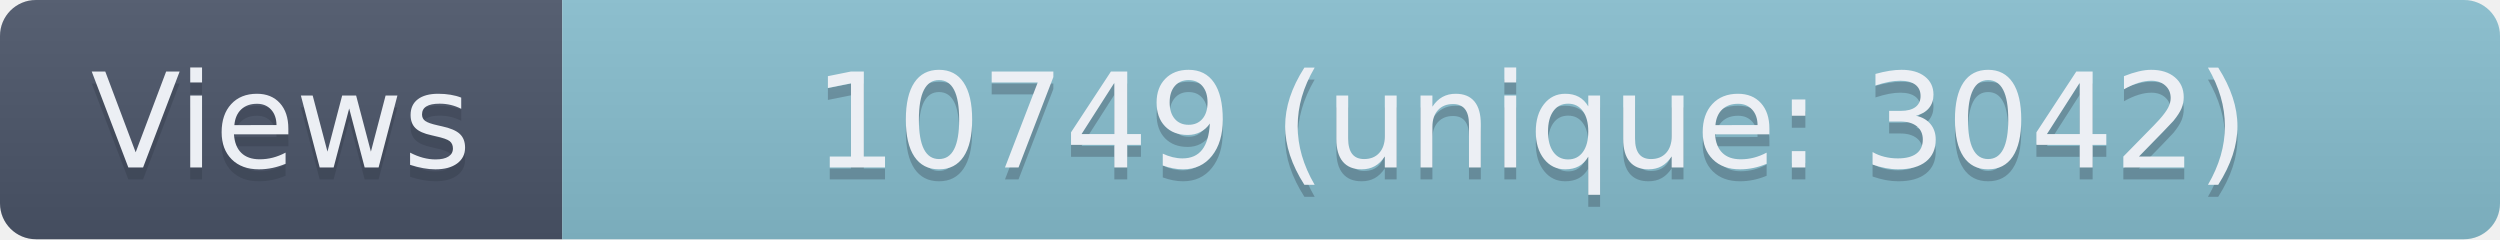
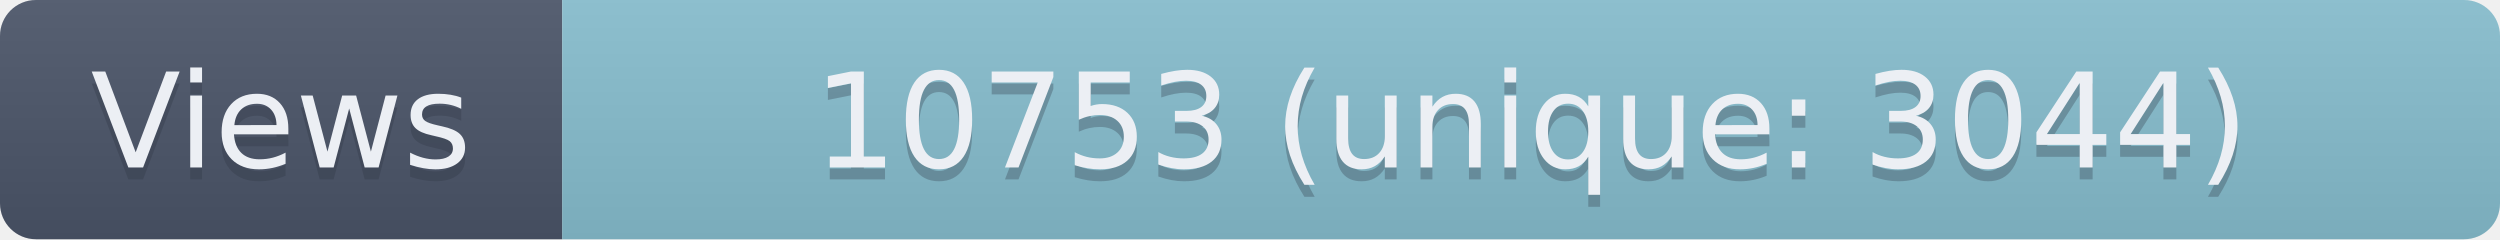
- <svg xmlns="http://www.w3.org/2000/svg" width="209" height="20" role="img" aria-label="Views: 10749 (unique: 3042)">
+ <svg xmlns="http://www.w3.org/2000/svg" width="209" height="20" role="img" aria-label="Views: 10753 (unique: 3044)">
  <linearGradient id="s" x2="0" y2="100%">
    <stop offset="0" stop-color="#bbb" stop-opacity=".1" />
    <stop offset="1" stop-opacity=".1" />
  </linearGradient>
  <clipPath id="r">
    <rect width="209" height="20" rx="3" fill="#fff" />
  </clipPath>
  <g clip-path="url(#r)">
    <rect width="47" height="20" fill="#4C566A" />
    <rect x="47" width="162" height="20" fill="#88C0D0" />
    <rect width="209" height="20" fill="url(#s)" />
  </g>
  <g fill="#ECEFF4" text-anchor="middle" font-family="Verdana,Geneva,DejaVu Sans,sans-serif" text-rendering="geometricPrecision" font-size="110">
    <text aria-hidden="true" x="235" y="150" fill="#2E3440" fill-opacity=".3" transform="scale(.1)" textLength="370">Views</text>
    <text x="235" y="140" transform="scale(.1)" textLength="370">Views</text>
-     <text aria-hidden="true" x="1280" y="150" fill="#2E3440" fill-opacity=".3" transform="scale(.1)" textLength="1520">10749 (unique: 3042)</text>
-     <text x="1280" y="140" transform="scale(.1)" textLength="1520">10749 (unique: 3042)</text>
+     <text aria-hidden="true" x="1280" y="150" fill="#2E3440" fill-opacity=".3" transform="scale(.1)" textLength="1520">10753 (unique: 3044)</text>
+     <text x="1280" y="140" transform="scale(.1)" textLength="1520">10753 (unique: 3044)</text>
  </g>
</svg>
